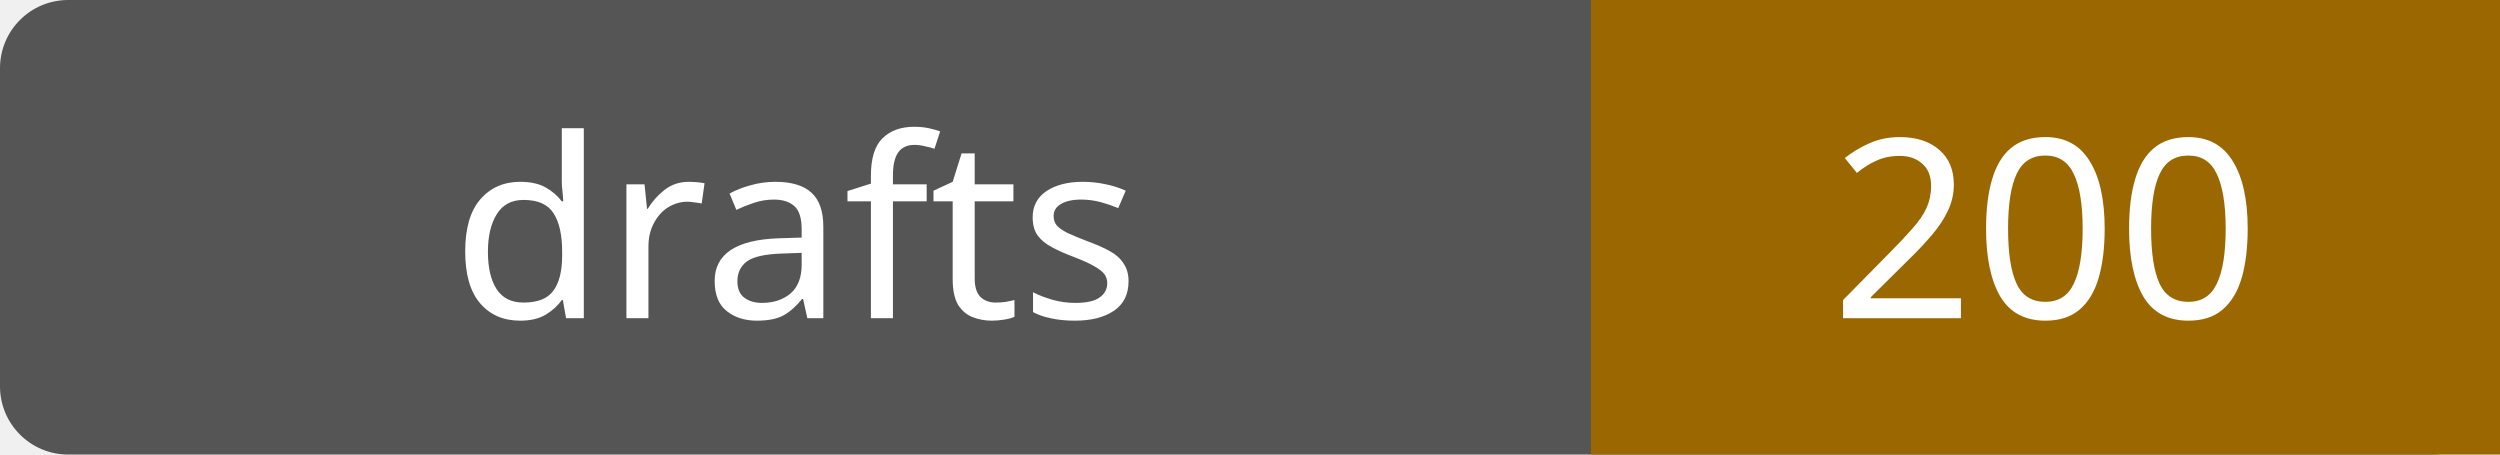
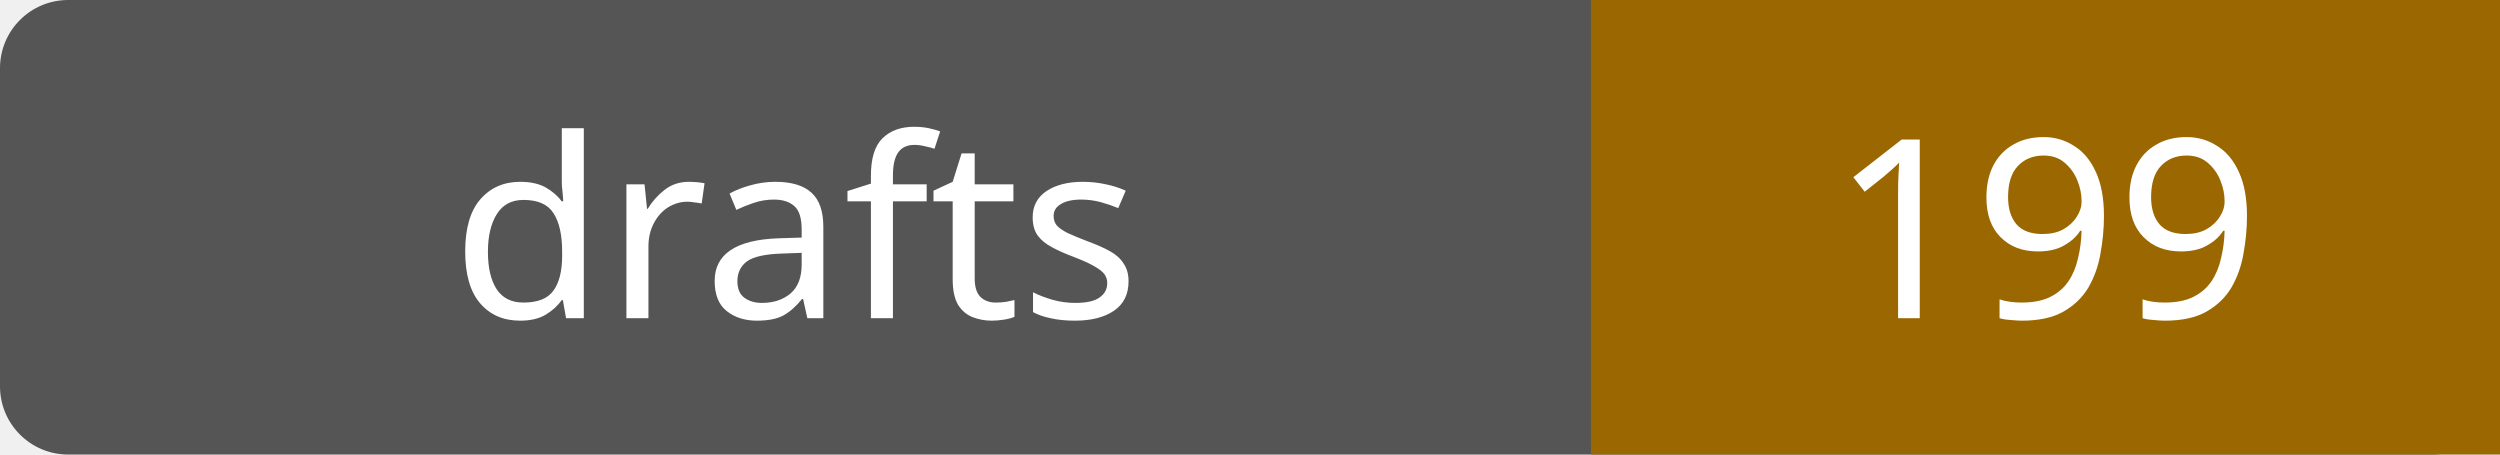
- <svg xmlns="http://www.w3.org/2000/svg" width="110" height="20" role="img" aria-label="drafts: 200">
+ <svg xmlns="http://www.w3.org/2000/svg" width="110" height="20" role="img" aria-label="drafts: 199">
  <rect width="110" height="20" rx="3" fill="#555" />
  <path fill="#9a6700" d="M70 0h40v20H70z" />
  <g fill="#fff" text-anchor="middle" font-family="Verdana,sans-serif" font-size="11">
    <text x="35.0" y="14">drafts</text>
-     <text x="90.0" y="14">200</text>
+     <text x="90.0" y="14">199</text>
  </g>
</svg>
